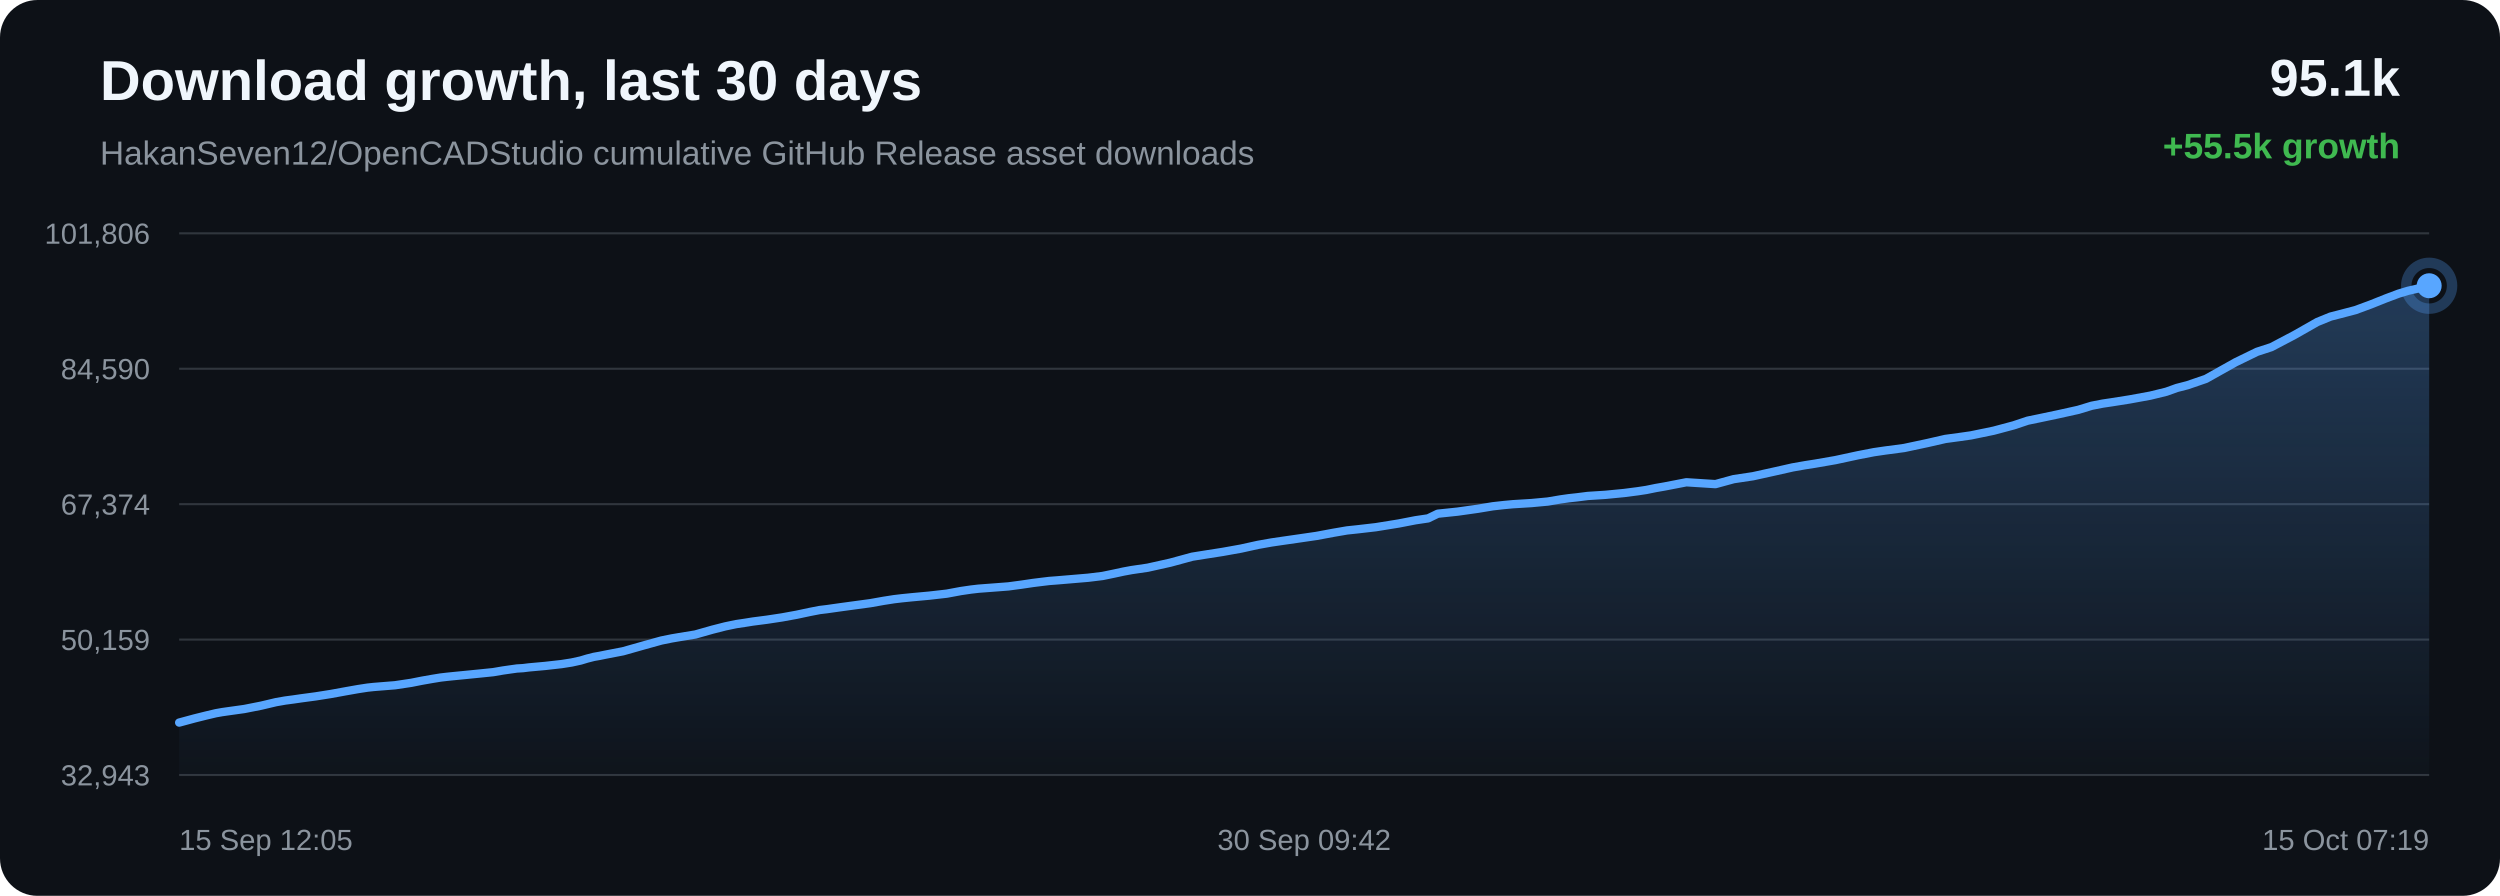
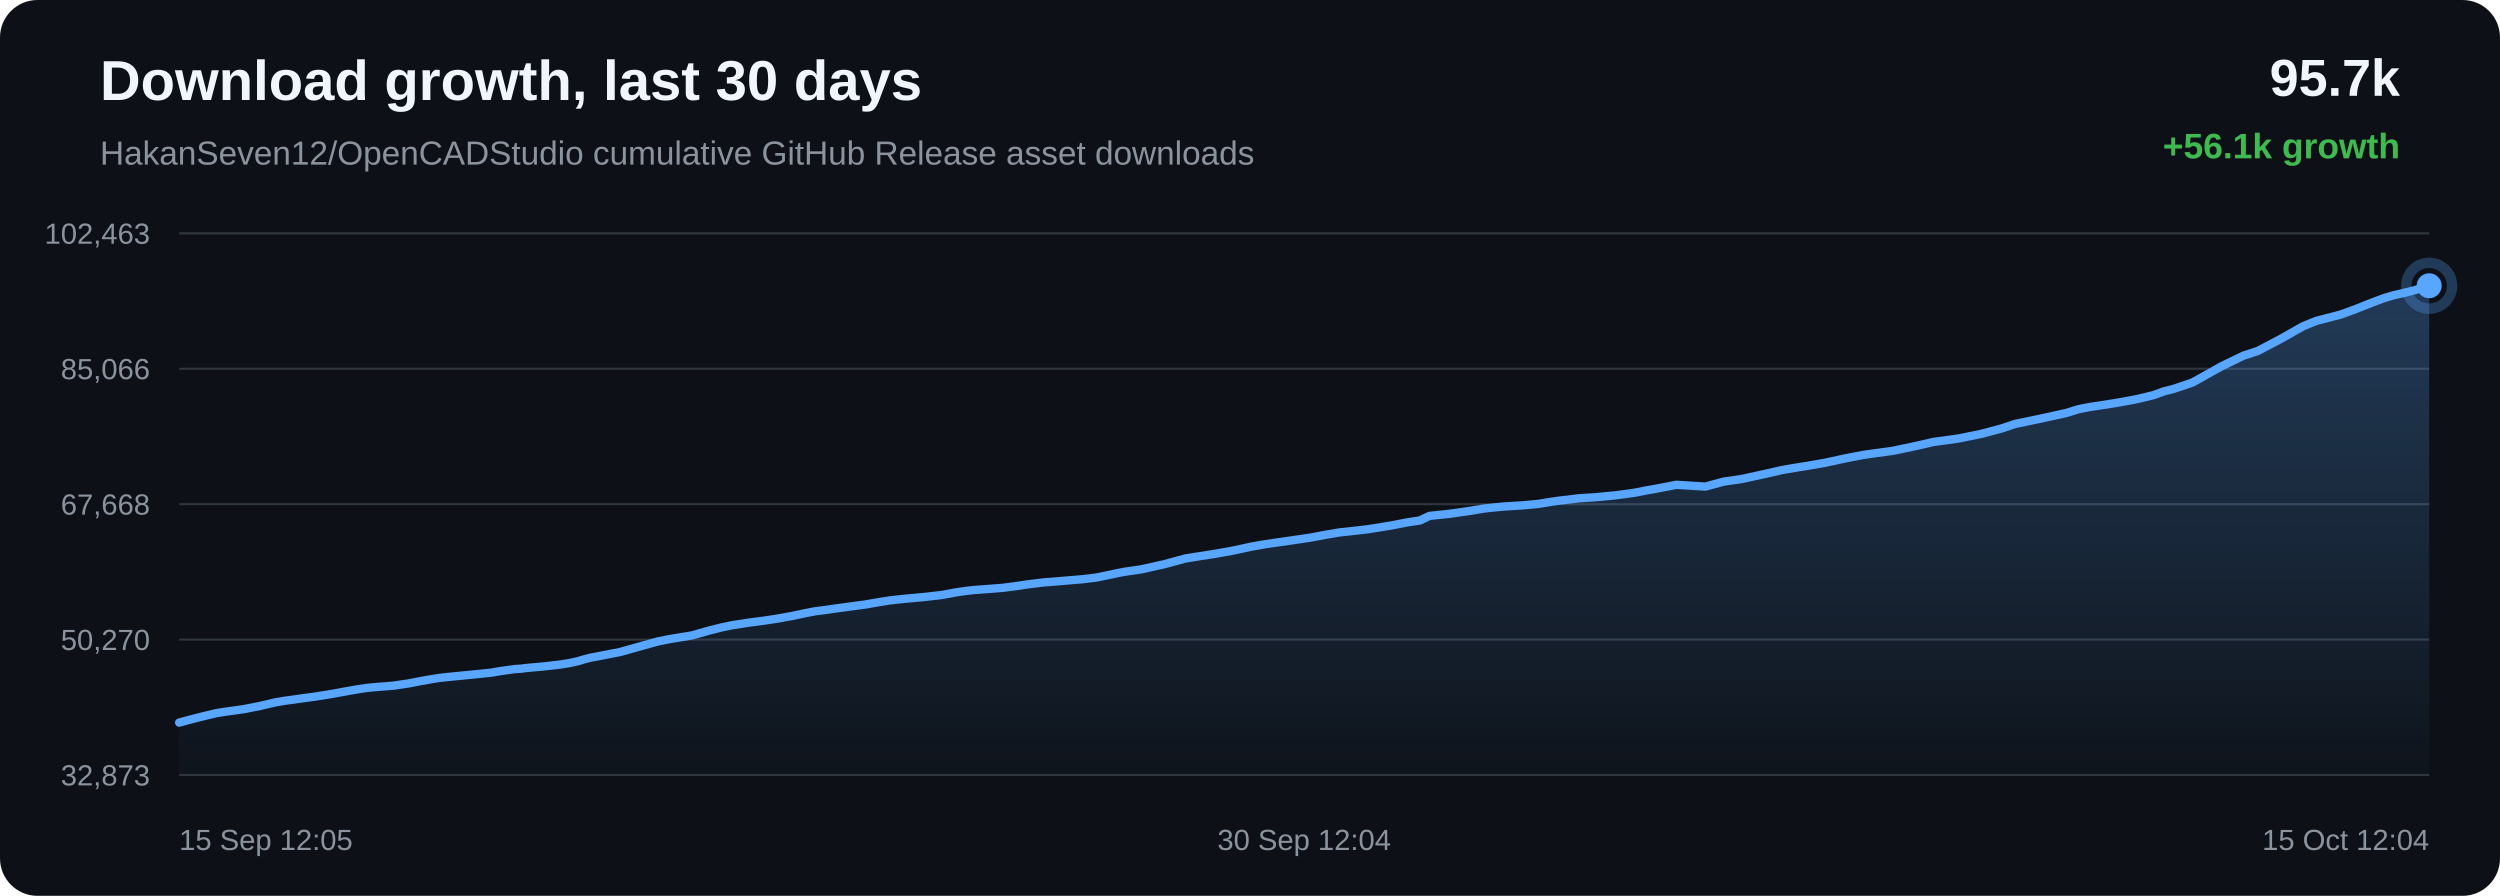
<svg xmlns="http://www.w3.org/2000/svg" width="1200" height="430" viewBox="0 0 1200 430">
  <defs>
    <linearGradient id="area" x1="0" x2="0" y1="0" y2="1">
      <stop offset="0%" stop-color="#58a6ff" stop-opacity="0.28" />
      <stop offset="100%" stop-color="#58a6ff" stop-opacity="0.02" />
    </linearGradient>
  </defs>
  <rect width="100%" height="100%" rx="18" fill="#0d1117" />
  <text x="48" y="48" fill="#f0f6fc" font-family="Arial, sans-serif" font-size="27" font-weight="700">Download growth, last 30 days</text>
  <text x="48" y="79" fill="#8b949e" font-family="Arial, sans-serif" font-size="16">HakanSeven12/OpenCADStudio cumulative GitHub Release asset downloads</text>
-   <text x="1152" y="46" text-anchor="end" fill="#f0f6fc" font-family="Arial, sans-serif" font-size="25" font-weight="700">95.1k</text>
-   <text x="1152" y="76" text-anchor="end" fill="#3fb950" font-family="Arial, sans-serif" font-size="17" font-weight="700">+55.5k growth</text>
+   <text x="1152" y="46" text-anchor="end" fill="#f0f6fc" font-family="Arial, sans-serif" font-size="25" font-weight="700">95.7k</text>
+   <text x="1152" y="76" text-anchor="end" fill="#3fb950" font-family="Arial, sans-serif" font-size="17" font-weight="700">+56.1k growth</text>
  <line x1="86" y1="112.00" x2="1166" y2="112.00" stroke="#30363d" stroke-width="1" />
  <line x1="86" y1="177.00" x2="1166" y2="177.00" stroke="#30363d" stroke-width="1" />
  <line x1="86" y1="242.00" x2="1166" y2="242.00" stroke="#30363d" stroke-width="1" />
  <line x1="86" y1="307.00" x2="1166" y2="307.00" stroke="#30363d" stroke-width="1" />
  <line x1="86" y1="372.00" x2="1166" y2="372.00" stroke="#30363d" stroke-width="1" />
-   <text x="72" y="117.00" text-anchor="end" fill="#8b949e" font-family="Arial, sans-serif" font-size="14">101,806</text>
-   <text x="72" y="182.00" text-anchor="end" fill="#8b949e" font-family="Arial, sans-serif" font-size="14">84,590</text>
-   <text x="72" y="247.00" text-anchor="end" fill="#8b949e" font-family="Arial, sans-serif" font-size="14">67,374</text>
-   <text x="72" y="312.00" text-anchor="end" fill="#8b949e" font-family="Arial, sans-serif" font-size="14">50,159</text>
-   <text x="72" y="377.00" text-anchor="end" fill="#8b949e" font-family="Arial, sans-serif" font-size="14">32,943</text>
-   <path d="M 86.00 346.84 L 93.31 344.86 L 98.96 343.45 L 103.61 342.35 L 106.60 341.82 L 109.60 341.39 L 117.26 340.32 L 125.41 338.71 L 132.50 337.03 L 136.89 336.26 L 140.82 335.74 L 144.32 335.23 L 151.47 334.27 L 158.75 333.12 L 165.99 331.80 L 171.88 330.76 L 176.37 330.07 L 179.31 329.75 L 182.28 329.51 L 189.63 328.92 L 197.38 327.76 L 202.47 326.75 L 207.41 325.88 L 211.45 325.22 L 214.63 324.85 L 217.60 324.55 L 224.69 323.85 L 231.22 323.20 L 236.77 322.63 L 241.38 321.84 L 244.78 321.35 L 248.15 320.88 L 251.01 320.71 L 253.95 320.35 L 261.65 319.65 L 269.57 318.76 L 274.39 318.00 L 278.74 317.05 L 281.83 316.12 L 285.03 315.30 L 287.77 314.82 L 290.76 314.21 L 299.07 312.61 L 309.55 309.64 L 317.46 307.45 L 322.41 306.44 L 326.18 305.80 L 333.77 304.56 L 341.94 302.24 L 348.09 300.67 L 353.36 299.57 L 357.79 298.91 L 361.27 298.35 L 368.12 297.46 L 375.32 296.37 L 382.49 295.06 L 388.63 293.75 L 393.45 292.81 L 396.88 292.40 L 402.66 291.58 L 410.18 290.55 L 417.80 289.52 L 424.10 288.40 L 429.22 287.60 L 433.04 287.15 L 437.62 286.69 L 446.07 285.91 L 454.49 284.95 L 461.15 283.71 L 466.06 282.99 L 469.67 282.57 L 476.84 282.03 L 484.00 281.48 L 490.36 280.63 L 495.74 279.83 L 499.68 279.34 L 503.64 278.86 L 506.99 278.61 L 514.56 277.97 L 522.37 277.31 L 529.23 276.47 L 534.71 275.34 L 539.24 274.36 L 543.13 273.64 L 550.90 272.50 L 561.79 270.07 L 572.25 267.22 L 578.63 266.20 L 587.00 264.89 L 595.75 263.32 L 603.82 261.54 L 610.35 260.38 L 615.23 259.66 L 623.29 258.50 L 632.00 257.23 L 640.03 255.73 L 646.60 254.60 L 651.55 254.08 L 660.44 253.05 L 671.44 251.27 L 679.40 249.73 L 685.50 248.82 L 690.12 246.58 L 699.65 245.58 L 709.36 244.21 L 716.59 243.01 L 721.98 242.41 L 726.18 242.02 L 735.13 241.47 L 742.93 240.74 L 749.10 239.70 L 753.07 239.14 L 757.01 238.71 L 762.13 238.06 L 770.60 237.52 L 779.53 236.65 L 786.05 235.81 L 790.21 235.18 L 794.77 234.25 L 799.00 233.51 L 809.45 231.49 L 823.42 232.38 L 832.16 229.99 L 841.47 228.59 L 852.15 226.23 L 860.49 224.35 L 866.45 223.30 L 871.21 222.56 L 880.99 220.86 L 891.81 218.53 L 899.44 217.05 L 904.97 216.24 L 914.04 215.03 L 925.22 212.65 L 933.77 210.69 L 940.37 209.80 L 946.05 208.99 L 956.99 206.73 L 966.56 204.17 L 973.30 201.92 L 978.69 200.81 L 987.70 198.91 L 997.54 196.73 L 1004.02 194.76 L 1009.31 193.73 L 1013.62 193.09 L 1022.20 191.73 L 1032.15 189.91 L 1039.86 188.02 L 1044.84 186.23 L 1049.95 184.91 L 1058.83 181.87 L 1073.04 173.90 L 1083.39 168.86 L 1090.26 166.62 L 1101.34 160.79 L 1112.30 154.56 L 1118.67 151.96 L 1123.18 150.80 L 1130.62 148.85 L 1138.04 146.11 L 1145.19 143.25 L 1151.38 140.93 L 1155.86 139.58 L 1159.20 138.83 L 1166.00 137.16 L 1166.00 372.00 L 86.00 372.00 Z" fill="url(#area)" />
-   <path d="M 86.00 346.84 L 93.31 344.86 L 98.96 343.45 L 103.61 342.35 L 106.60 341.82 L 109.60 341.39 L 117.26 340.32 L 125.41 338.71 L 132.50 337.03 L 136.89 336.26 L 140.82 335.74 L 144.32 335.23 L 151.47 334.27 L 158.75 333.12 L 165.99 331.80 L 171.88 330.76 L 176.37 330.07 L 179.31 329.75 L 182.28 329.51 L 189.63 328.92 L 197.38 327.76 L 202.47 326.75 L 207.41 325.88 L 211.45 325.22 L 214.63 324.85 L 217.60 324.55 L 224.69 323.85 L 231.22 323.20 L 236.77 322.63 L 241.38 321.84 L 244.78 321.35 L 248.15 320.88 L 251.01 320.71 L 253.95 320.35 L 261.65 319.65 L 269.57 318.76 L 274.39 318.00 L 278.74 317.05 L 281.83 316.12 L 285.03 315.30 L 287.77 314.82 L 290.76 314.21 L 299.07 312.61 L 309.55 309.64 L 317.46 307.45 L 322.41 306.44 L 326.18 305.80 L 333.77 304.56 L 341.94 302.24 L 348.09 300.67 L 353.36 299.57 L 357.79 298.91 L 361.27 298.35 L 368.12 297.46 L 375.32 296.37 L 382.49 295.06 L 388.63 293.75 L 393.45 292.81 L 396.88 292.40 L 402.66 291.58 L 410.18 290.55 L 417.80 289.52 L 424.10 288.40 L 429.22 287.60 L 433.04 287.15 L 437.62 286.69 L 446.07 285.91 L 454.49 284.95 L 461.15 283.71 L 466.06 282.99 L 469.67 282.57 L 476.84 282.03 L 484.00 281.48 L 490.36 280.63 L 495.74 279.83 L 499.68 279.34 L 503.64 278.86 L 506.99 278.61 L 514.56 277.97 L 522.37 277.31 L 529.23 276.47 L 534.71 275.34 L 539.24 274.36 L 543.13 273.64 L 550.90 272.50 L 561.79 270.07 L 572.25 267.22 L 578.63 266.20 L 587.00 264.89 L 595.75 263.32 L 603.82 261.54 L 610.35 260.38 L 615.23 259.66 L 623.29 258.50 L 632.00 257.23 L 640.03 255.73 L 646.60 254.60 L 651.55 254.08 L 660.44 253.05 L 671.44 251.27 L 679.40 249.73 L 685.50 248.82 L 690.12 246.58 L 699.65 245.58 L 709.36 244.21 L 716.59 243.01 L 721.98 242.41 L 726.18 242.02 L 735.13 241.47 L 742.93 240.74 L 749.10 239.70 L 753.07 239.14 L 757.01 238.71 L 762.13 238.06 L 770.60 237.52 L 779.53 236.65 L 786.05 235.81 L 790.21 235.18 L 794.77 234.25 L 799.00 233.51 L 809.45 231.49 L 823.42 232.38 L 832.16 229.99 L 841.47 228.59 L 852.15 226.23 L 860.49 224.35 L 866.45 223.30 L 871.21 222.56 L 880.99 220.86 L 891.81 218.53 L 899.44 217.05 L 904.97 216.24 L 914.04 215.03 L 925.22 212.65 L 933.77 210.69 L 940.37 209.80 L 946.05 208.99 L 956.99 206.73 L 966.56 204.17 L 973.30 201.92 L 978.69 200.81 L 987.70 198.91 L 997.54 196.73 L 1004.02 194.76 L 1009.31 193.73 L 1013.62 193.09 L 1022.20 191.73 L 1032.15 189.91 L 1039.86 188.02 L 1044.84 186.23 L 1049.95 184.91 L 1058.83 181.87 L 1073.04 173.90 L 1083.39 168.86 L 1090.26 166.62 L 1101.34 160.79 L 1112.30 154.56 L 1118.67 151.96 L 1123.18 150.80 L 1130.62 148.85 L 1138.04 146.11 L 1145.19 143.25 L 1151.38 140.93 L 1155.86 139.58 L 1159.20 138.83 L 1166.00 137.16" fill="none" stroke="#58a6ff" stroke-width="4" stroke-linecap="round" stroke-linejoin="round" />
+   <text x="72" y="117.00" text-anchor="end" fill="#8b949e" font-family="Arial, sans-serif" font-size="14">102,463</text>
+   <text x="72" y="182.00" text-anchor="end" fill="#8b949e" font-family="Arial, sans-serif" font-size="14">85,066</text>
+   <text x="72" y="247.00" text-anchor="end" fill="#8b949e" font-family="Arial, sans-serif" font-size="14">67,668</text>
+   <text x="72" y="312.00" text-anchor="end" fill="#8b949e" font-family="Arial, sans-serif" font-size="14">50,270</text>
+   <text x="72" y="377.00" text-anchor="end" fill="#8b949e" font-family="Arial, sans-serif" font-size="14">32,873</text>
+   <path d="M 86.00 346.84 L 93.26 344.89 L 98.88 343.49 L 103.49 342.39 L 106.47 341.87 L 109.44 341.45 L 117.05 340.39 L 125.15 338.79 L 132.19 337.13 L 136.55 336.38 L 140.46 335.86 L 143.94 335.35 L 151.04 334.40 L 158.27 333.26 L 165.47 331.96 L 171.31 330.92 L 175.77 330.24 L 178.69 329.93 L 181.64 329.69 L 188.95 329.11 L 196.65 327.96 L 201.70 326.96 L 206.61 326.10 L 210.62 325.44 L 213.78 325.08 L 216.74 324.78 L 223.77 324.09 L 230.26 323.45 L 235.78 322.88 L 240.36 322.10 L 243.73 321.62 L 247.08 321.15 L 249.93 320.98 L 252.84 320.62 L 260.49 319.94 L 268.36 319.05 L 273.15 318.31 L 277.47 317.37 L 280.54 316.44 L 283.72 315.63 L 286.44 315.15 L 289.41 314.55 L 297.67 312.96 L 308.07 310.03 L 315.93 307.86 L 320.85 306.87 L 324.60 306.23 L 332.14 305.00 L 340.25 302.71 L 346.36 301.16 L 351.60 300.07 L 356.00 299.41 L 359.45 298.86 L 366.26 297.98 L 373.42 296.90 L 380.54 295.60 L 386.64 294.30 L 391.43 293.38 L 394.83 292.97 L 400.57 292.15 L 408.04 291.14 L 415.61 290.12 L 421.87 289.02 L 426.95 288.22 L 430.75 287.78 L 435.30 287.32 L 443.69 286.55 L 452.06 285.60 L 458.68 284.37 L 463.55 283.66 L 467.14 283.24 L 474.26 282.71 L 481.37 282.16 L 487.70 281.33 L 493.04 280.53 L 496.95 280.04 L 500.88 279.57 L 504.21 279.32 L 511.73 278.69 L 519.49 278.04 L 526.31 277.20 L 531.75 276.09 L 536.25 275.12 L 540.11 274.40 L 547.83 273.28 L 558.65 270.87 L 569.05 268.05 L 575.38 267.05 L 583.70 265.75 L 592.39 264.19 L 600.41 262.43 L 606.89 261.29 L 611.74 260.57 L 619.75 259.42 L 628.40 258.16 L 636.38 256.68 L 642.91 255.57 L 647.82 255.05 L 656.65 254.03 L 667.59 252.27 L 675.49 250.74 L 681.55 249.84 L 686.13 247.63 L 695.61 246.64 L 705.26 245.28 L 712.43 244.09 L 717.79 243.51 L 721.96 243.12 L 730.85 242.57 L 738.60 241.85 L 744.73 240.82 L 748.67 240.27 L 752.58 239.84 L 757.68 239.20 L 766.08 238.66 L 774.96 237.80 L 781.43 236.97 L 785.57 236.34 L 790.10 235.43 L 794.30 234.70 L 804.68 232.70 L 818.56 233.57 L 827.24 231.21 L 836.49 229.83 L 847.10 227.49 L 855.38 225.63 L 861.31 224.59 L 866.03 223.86 L 875.74 222.18 L 886.50 219.87 L 894.08 218.41 L 899.57 217.61 L 908.58 216.40 L 919.69 214.05 L 928.18 212.11 L 934.74 211.24 L 940.38 210.43 L 951.24 208.20 L 960.76 205.66 L 967.45 203.43 L 972.81 202.34 L 981.75 200.45 L 991.53 198.30 L 997.97 196.35 L 1003.22 195.33 L 1007.51 194.70 L 1016.03 193.36 L 1025.91 191.55 L 1033.58 189.68 L 1038.52 187.91 L 1043.60 186.60 L 1052.42 183.59 L 1066.54 175.71 L 1076.81 170.73 L 1083.64 168.50 L 1094.65 162.73 L 1105.53 156.57 L 1111.86 154.00 L 1116.34 152.85 L 1123.73 150.92 L 1131.11 148.21 L 1138.21 145.38 L 1144.36 143.08 L 1148.80 141.75 L 1152.13 141.01 L 1158.88 139.35 L 1166.00 137.16 L 1166.00 372.00 L 86.00 372.00 Z" fill="url(#area)" />
+   <path d="M 86.00 346.84 L 93.26 344.89 L 98.88 343.49 L 103.49 342.39 L 106.47 341.87 L 109.44 341.45 L 117.05 340.39 L 125.15 338.79 L 132.19 337.13 L 136.55 336.38 L 140.46 335.86 L 143.94 335.35 L 151.04 334.40 L 158.27 333.26 L 165.47 331.96 L 171.31 330.92 L 175.77 330.24 L 178.69 329.93 L 181.64 329.69 L 188.95 329.11 L 196.65 327.96 L 201.70 326.96 L 206.61 326.10 L 210.62 325.44 L 213.78 325.08 L 216.74 324.78 L 223.77 324.09 L 230.26 323.45 L 235.78 322.88 L 240.36 322.10 L 243.73 321.62 L 247.08 321.15 L 249.93 320.98 L 252.84 320.62 L 260.49 319.94 L 268.36 319.05 L 273.15 318.31 L 277.47 317.37 L 280.54 316.44 L 283.72 315.63 L 286.44 315.15 L 289.41 314.55 L 297.67 312.96 L 308.07 310.03 L 315.93 307.86 L 320.85 306.87 L 324.60 306.23 L 332.14 305.00 L 340.25 302.71 L 346.36 301.16 L 351.60 300.07 L 356.00 299.41 L 359.45 298.86 L 366.26 297.98 L 373.42 296.90 L 380.54 295.60 L 386.64 294.30 L 391.43 293.38 L 394.83 292.97 L 400.57 292.15 L 408.04 291.14 L 415.61 290.12 L 421.87 289.02 L 426.95 288.22 L 430.75 287.78 L 435.30 287.32 L 443.69 286.55 L 452.06 285.60 L 458.68 284.37 L 463.55 283.66 L 467.14 283.24 L 474.26 282.71 L 481.37 282.16 L 487.70 281.33 L 493.04 280.53 L 496.95 280.04 L 500.88 279.57 L 504.21 279.32 L 511.73 278.69 L 519.49 278.04 L 526.31 277.20 L 531.75 276.09 L 536.25 275.12 L 540.11 274.40 L 547.83 273.28 L 558.65 270.87 L 569.05 268.05 L 575.38 267.05 L 583.70 265.75 L 592.39 264.19 L 600.41 262.43 L 606.89 261.29 L 611.74 260.57 L 619.75 259.42 L 628.40 258.16 L 636.38 256.68 L 642.91 255.57 L 647.82 255.05 L 656.65 254.03 L 667.59 252.27 L 675.49 250.74 L 681.55 249.84 L 686.13 247.63 L 695.61 246.64 L 705.26 245.28 L 712.43 244.09 L 717.79 243.51 L 721.96 243.12 L 730.85 242.57 L 738.60 241.85 L 744.73 240.82 L 748.67 240.27 L 752.58 239.84 L 757.68 239.20 L 766.08 238.66 L 774.96 237.80 L 781.43 236.97 L 785.57 236.34 L 790.10 235.43 L 794.30 234.70 L 804.68 232.70 L 818.56 233.57 L 827.24 231.21 L 836.49 229.83 L 847.10 227.49 L 855.38 225.63 L 861.31 224.59 L 866.03 223.86 L 875.74 222.18 L 886.50 219.87 L 894.08 218.41 L 899.57 217.61 L 908.58 216.40 L 919.69 214.05 L 928.18 212.11 L 934.74 211.24 L 940.38 210.43 L 951.24 208.20 L 960.76 205.66 L 967.45 203.43 L 972.81 202.34 L 981.75 200.45 L 991.53 198.30 L 997.97 196.35 L 1003.22 195.33 L 1007.51 194.70 L 1016.03 193.36 L 1025.91 191.55 L 1033.58 189.68 L 1038.52 187.91 L 1043.60 186.60 L 1052.42 183.59 L 1066.54 175.71 L 1076.81 170.73 L 1083.64 168.50 L 1094.65 162.73 L 1105.53 156.57 L 1111.86 154.00 L 1116.34 152.85 L 1123.73 150.92 L 1131.11 148.21 L 1138.21 145.38 L 1144.36 143.08 L 1148.80 141.75 L 1152.13 141.01 L 1158.88 139.35 L 1166.00 137.16" fill="none" stroke="#58a6ff" stroke-width="4" stroke-linecap="round" stroke-linejoin="round" />
  <circle cx="1166.00" cy="137.16" r="6" fill="#58a6ff" />
  <circle cx="1166.00" cy="137.16" r="11" fill="none" stroke="#58a6ff" stroke-opacity="0.28" stroke-width="5" />
  <text x="86.00" y="408" text-anchor="start" fill="#8b949e" font-family="Arial, sans-serif" font-size="14">15 Sep 12:05</text>
-   <text x="626.00" y="408" text-anchor="middle" fill="#8b949e" font-family="Arial, sans-serif" font-size="14">30 Sep 09:42</text>
-   <text x="1166.00" y="408" text-anchor="end" fill="#8b949e" font-family="Arial, sans-serif" font-size="14">15 Oct 07:19</text>
+   <text x="626.00" y="408" text-anchor="middle" fill="#8b949e" font-family="Arial, sans-serif" font-size="14">30 Sep 12:04</text>
+   <text x="1166.00" y="408" text-anchor="end" fill="#8b949e" font-family="Arial, sans-serif" font-size="14">15 Oct 12:04</text>
</svg>
